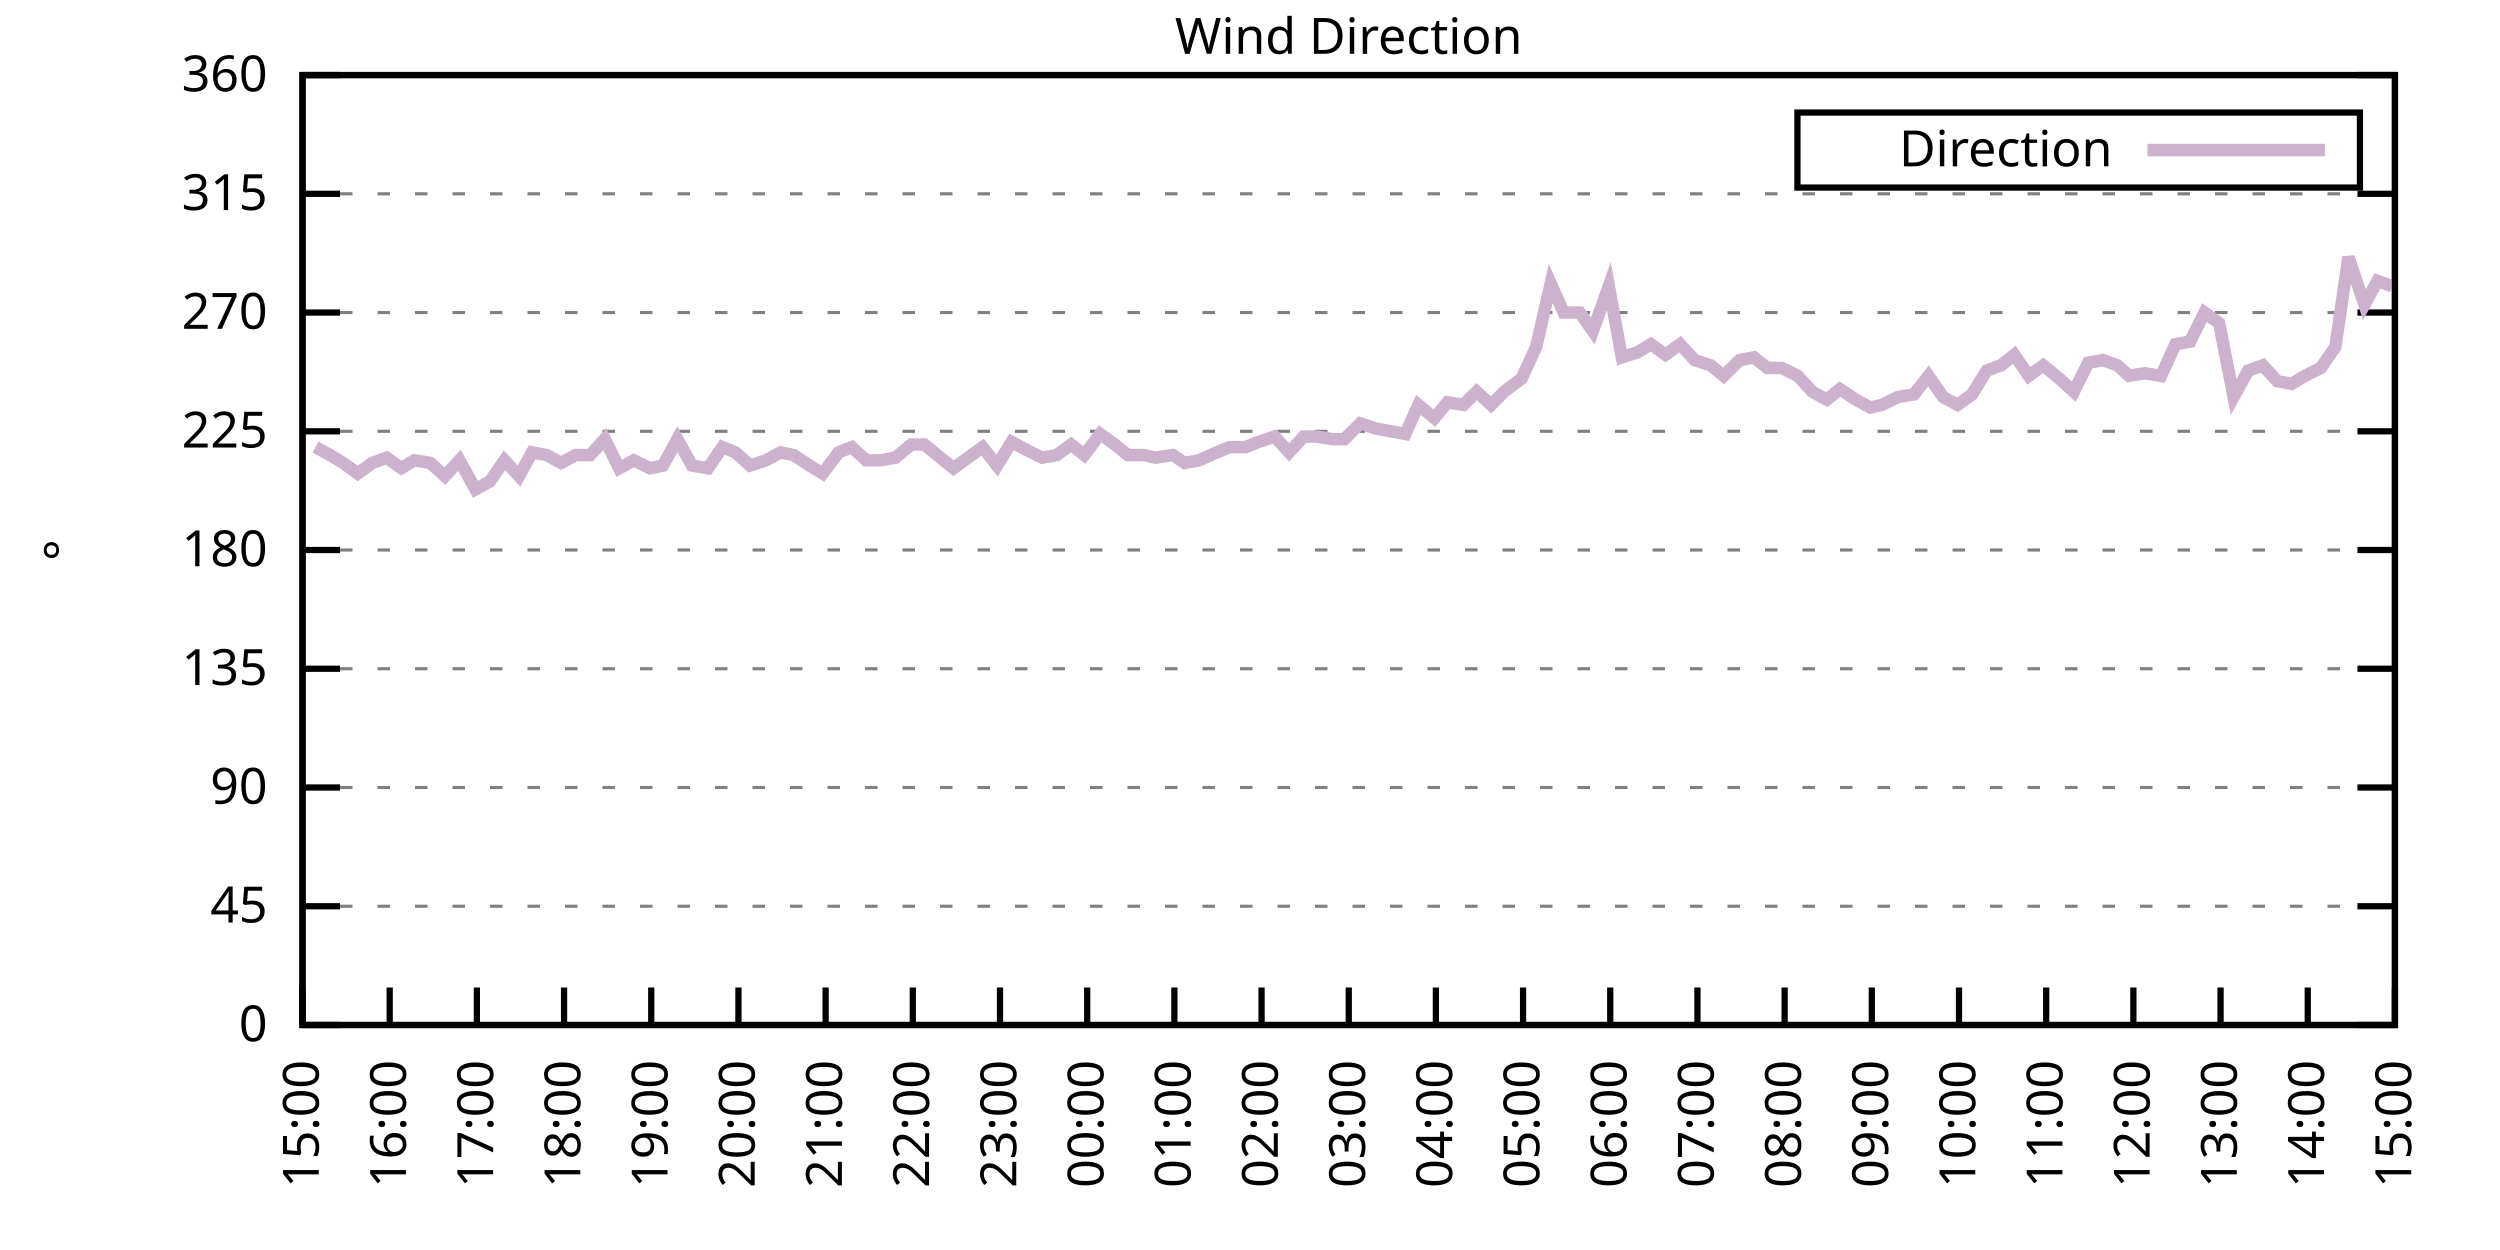
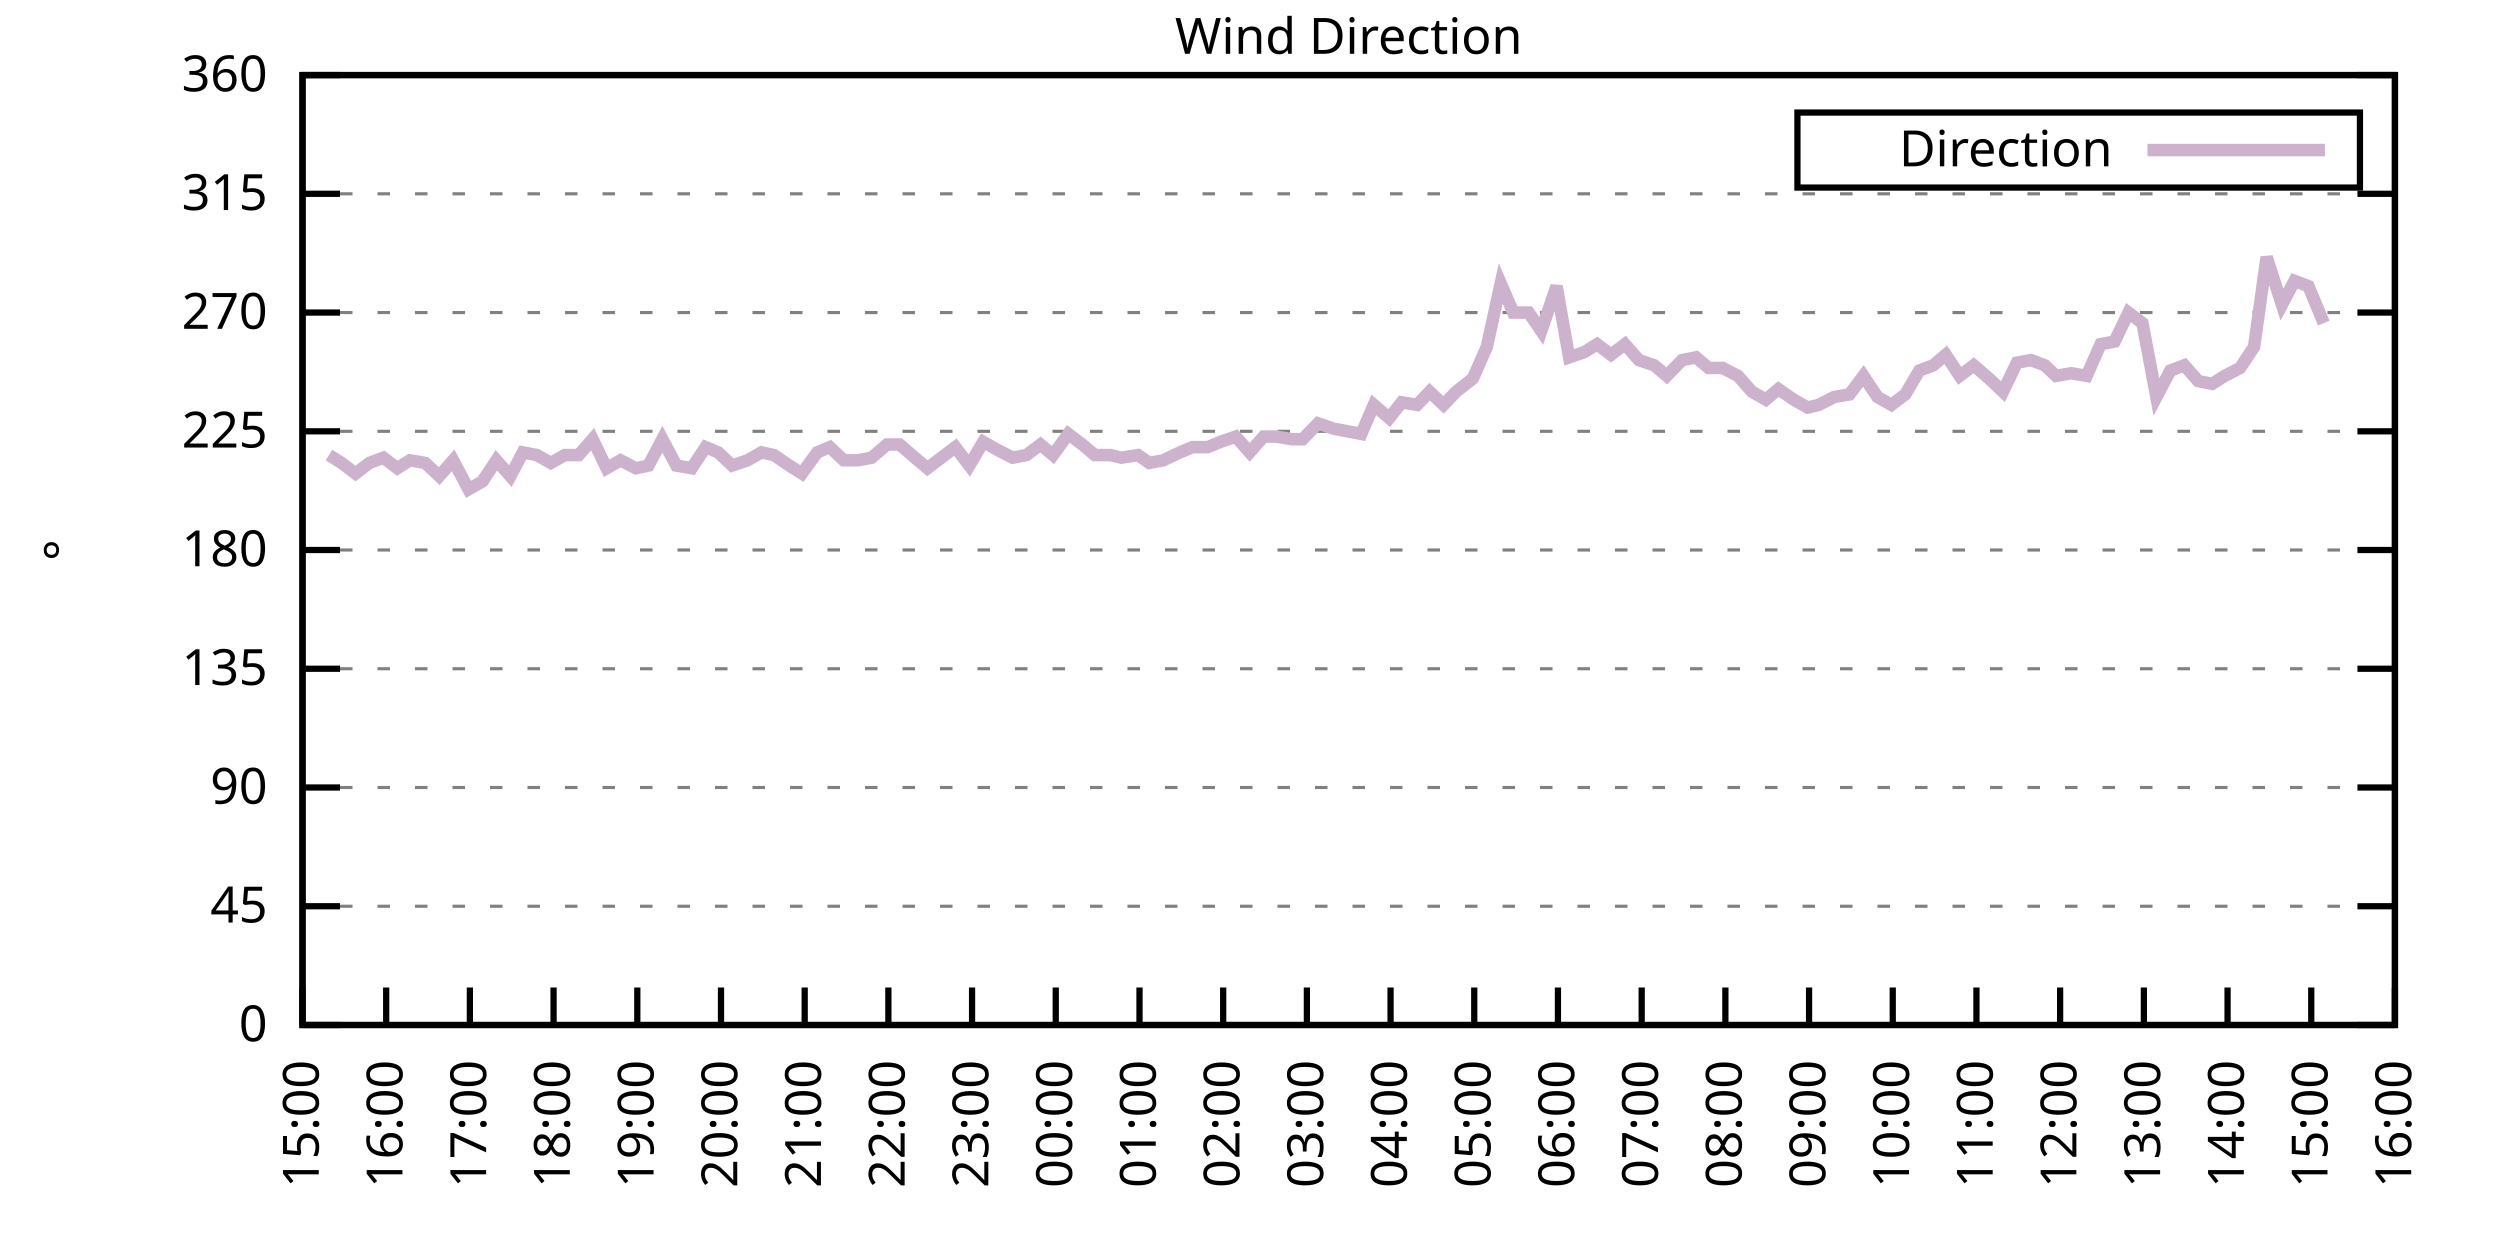
<svg xmlns="http://www.w3.org/2000/svg" xmlns:xlink="http://www.w3.org/1999/xlink" width="400" height="200" viewBox="0 0 400 200">
  <g id="gnuplot_canvas">
    <rect x="0" y="0" width="400" height="200" fill="none" />
    <defs>
      <circle id="gpDot" r="0.5" stroke-width="0.5" stroke="currentColor" />
      <path id="gpPt0" stroke-width="0.333" stroke="currentColor" d="M-1,0 h2 M0,-1 v2" />
      <path id="gpPt1" stroke-width="0.333" stroke="currentColor" d="M-1,-1 L1,1 M1,-1 L-1,1" />
      <path id="gpPt2" stroke-width="0.333" stroke="currentColor" d="M-1,0 L1,0 M0,-1 L0,1 M-1,-1 L1,1 M-1,1 L1,-1" />
      <rect id="gpPt3" stroke-width="0.333" stroke="currentColor" x="-1" y="-1" width="2" height="2" />
      <rect id="gpPt4" stroke-width="0.333" stroke="currentColor" fill="currentColor" x="-1" y="-1" width="2" height="2" />
      <circle id="gpPt5" stroke-width="0.333" stroke="currentColor" cx="0" cy="0" r="1" />
      <use xlink:href="#gpPt5" id="gpPt6" fill="currentColor" stroke="none" />
      <path id="gpPt7" stroke-width="0.333" stroke="currentColor" d="M0,-1.33 L-1.33,0.67 L1.33,0.67 z" />
      <use xlink:href="#gpPt7" id="gpPt8" fill="currentColor" stroke="none" />
      <use xlink:href="#gpPt7" id="gpPt9" stroke="currentColor" transform="rotate(180)" />
      <use xlink:href="#gpPt9" id="gpPt10" fill="currentColor" stroke="none" />
      <use xlink:href="#gpPt3" id="gpPt11" stroke="currentColor" transform="rotate(45)" />
      <use xlink:href="#gpPt11" id="gpPt12" fill="currentColor" stroke="none" />
      <path id="gpPt13" stroke-width="0.333" stroke="currentColor" d="M0,1.330 L1.265,0.411 L0.782,-1.067 L-0.782,-1.076 L-1.265,0.411 z" />
      <use xlink:href="#gpPt13" id="gpPt14" fill="currentColor" stroke="none" />
      <filter id="textbox" filterUnits="objectBoundingBox" x="0" y="0" height="1" width="1">
        <feFlood flood-color="white" flood-opacity="1" result="bgnd" />
        <feComposite in="SourceGraphic" in2="bgnd" operator="atop" />
      </filter>
      <filter id="greybox" filterUnits="objectBoundingBox" x="0" y="0" height="1" width="1">
        <feFlood flood-color="lightgrey" flood-opacity="1" result="grey" />
        <feComposite in="SourceGraphic" in2="grey" operator="atop" />
      </filter>
    </defs>
    <g fill="none" color="white" stroke="currentColor" stroke-width="1.00" stroke-linecap="butt" stroke-linejoin="miter">
</g>
    <g fill="none" color="black" stroke="currentColor" stroke-width="1.00" stroke-linecap="butt" stroke-linejoin="miter">
      <g stroke="none" shape-rendering="crispEdges">
        <polygon fill="rgb(255, 255, 255)" points="48.40,164.00 383.18,164.00 383.18,12.02 48.40,12.02 " />
      </g>
    </g>
    <g fill="none" color="black" stroke="currentColor" stroke-width="1.00" stroke-linecap="butt" stroke-linejoin="miter">
</g>
    <g fill="none" color="black" stroke="black" stroke-width="0.50" stroke-linecap="butt" stroke-linejoin="miter">
</g>
    <g fill="none" color="gray" stroke="currentColor" stroke-width="0.50" stroke-linecap="butt" stroke-linejoin="miter">
      <path stroke="gray" stroke-dasharray="2,4" class="gridline" d="M48.40,164.00 L383.19,164.00  " />
    </g>
    <g fill="none" color="gray" stroke="gray" stroke-width="1.00" stroke-linecap="butt" stroke-linejoin="miter">
</g>
    <g fill="none" color="black" stroke="currentColor" stroke-width="1.00" stroke-linecap="butt" stroke-linejoin="miter">
      <path stroke="black" d="M48.40,164.00 L54.40,164.00 M383.19,164.00 L377.19,164.00  " />
      <g transform="translate(42.80,166.60)" stroke="none" fill="black" font-family="Sans" font-size="8.00" text-anchor="end">
        <text>
          <tspan font-family="Sans"> 0</tspan>
        </text>
      </g>
    </g>
    <g fill="none" color="black" stroke="currentColor" stroke-width="1.00" stroke-linecap="butt" stroke-linejoin="miter">
</g>
    <g fill="none" color="black" stroke="black" stroke-width="0.50" stroke-linecap="butt" stroke-linejoin="miter">
</g>
    <g fill="none" color="gray" stroke="currentColor" stroke-width="0.50" stroke-linecap="butt" stroke-linejoin="miter">
      <path stroke="gray" stroke-dasharray="2,4" class="gridline" d="M48.40,145.00 L383.19,145.00  " />
    </g>
    <g fill="none" color="gray" stroke="gray" stroke-width="1.00" stroke-linecap="butt" stroke-linejoin="miter">
</g>
    <g fill="none" color="black" stroke="currentColor" stroke-width="1.00" stroke-linecap="butt" stroke-linejoin="miter">
      <path stroke="black" d="M48.40,145.00 L54.40,145.00 M383.19,145.00 L377.19,145.00  " />
      <g transform="translate(42.80,147.60)" stroke="none" fill="black" font-family="Sans" font-size="8.00" text-anchor="end">
        <text>
          <tspan font-family="Sans"> 45</tspan>
        </text>
      </g>
    </g>
    <g fill="none" color="black" stroke="currentColor" stroke-width="1.00" stroke-linecap="butt" stroke-linejoin="miter">
</g>
    <g fill="none" color="black" stroke="black" stroke-width="0.50" stroke-linecap="butt" stroke-linejoin="miter">
</g>
    <g fill="none" color="gray" stroke="currentColor" stroke-width="0.50" stroke-linecap="butt" stroke-linejoin="miter">
      <path stroke="gray" stroke-dasharray="2,4" class="gridline" d="M48.40,126.00 L383.19,126.00  " />
    </g>
    <g fill="none" color="gray" stroke="gray" stroke-width="1.00" stroke-linecap="butt" stroke-linejoin="miter">
</g>
    <g fill="none" color="black" stroke="currentColor" stroke-width="1.00" stroke-linecap="butt" stroke-linejoin="miter">
      <path stroke="black" d="M48.40,126.00 L54.40,126.00 M383.19,126.00 L377.19,126.00  " />
      <g transform="translate(42.80,128.60)" stroke="none" fill="black" font-family="Sans" font-size="8.00" text-anchor="end">
        <text>
          <tspan font-family="Sans"> 90</tspan>
        </text>
      </g>
    </g>
    <g fill="none" color="black" stroke="currentColor" stroke-width="1.00" stroke-linecap="butt" stroke-linejoin="miter">
</g>
    <g fill="none" color="black" stroke="black" stroke-width="0.50" stroke-linecap="butt" stroke-linejoin="miter">
</g>
    <g fill="none" color="gray" stroke="currentColor" stroke-width="0.50" stroke-linecap="butt" stroke-linejoin="miter">
      <path stroke="gray" stroke-dasharray="2,4" class="gridline" d="M48.40,107.00 L383.19,107.00  " />
    </g>
    <g fill="none" color="gray" stroke="gray" stroke-width="1.00" stroke-linecap="butt" stroke-linejoin="miter">
</g>
    <g fill="none" color="black" stroke="currentColor" stroke-width="1.00" stroke-linecap="butt" stroke-linejoin="miter">
      <path stroke="black" d="M48.40,107.00 L54.40,107.00 M383.19,107.00 L377.19,107.00  " />
      <g transform="translate(42.80,109.60)" stroke="none" fill="black" font-family="Sans" font-size="8.00" text-anchor="end">
        <text>
          <tspan font-family="Sans"> 135</tspan>
        </text>
      </g>
    </g>
    <g fill="none" color="black" stroke="currentColor" stroke-width="1.00" stroke-linecap="butt" stroke-linejoin="miter">
</g>
    <g fill="none" color="black" stroke="black" stroke-width="0.50" stroke-linecap="butt" stroke-linejoin="miter">
</g>
    <g fill="none" color="gray" stroke="currentColor" stroke-width="0.50" stroke-linecap="butt" stroke-linejoin="miter">
      <path stroke="gray" stroke-dasharray="2,4" class="gridline" d="M48.40,88.00 L383.19,88.00  " />
    </g>
    <g fill="none" color="gray" stroke="gray" stroke-width="1.00" stroke-linecap="butt" stroke-linejoin="miter">
</g>
    <g fill="none" color="black" stroke="currentColor" stroke-width="1.00" stroke-linecap="butt" stroke-linejoin="miter">
      <path stroke="black" d="M48.40,88.00 L54.40,88.00 M383.19,88.00 L377.19,88.00  " />
      <g transform="translate(42.80,90.60)" stroke="none" fill="black" font-family="Sans" font-size="8.00" text-anchor="end">
        <text>
          <tspan font-family="Sans"> 180</tspan>
        </text>
      </g>
    </g>
    <g fill="none" color="black" stroke="currentColor" stroke-width="1.00" stroke-linecap="butt" stroke-linejoin="miter">
</g>
    <g fill="none" color="black" stroke="black" stroke-width="0.50" stroke-linecap="butt" stroke-linejoin="miter">
</g>
    <g fill="none" color="gray" stroke="currentColor" stroke-width="0.50" stroke-linecap="butt" stroke-linejoin="miter">
      <path stroke="gray" stroke-dasharray="2,4" class="gridline" d="M48.40,69.01 L383.19,69.01  " />
    </g>
    <g fill="none" color="gray" stroke="gray" stroke-width="1.00" stroke-linecap="butt" stroke-linejoin="miter">
</g>
    <g fill="none" color="black" stroke="currentColor" stroke-width="1.00" stroke-linecap="butt" stroke-linejoin="miter">
      <path stroke="black" d="M48.40,69.01 L54.40,69.01 M383.19,69.01 L377.19,69.01  " />
      <g transform="translate(42.80,71.61)" stroke="none" fill="black" font-family="Sans" font-size="8.00" text-anchor="end">
        <text>
          <tspan font-family="Sans"> 225</tspan>
        </text>
      </g>
    </g>
    <g fill="none" color="black" stroke="currentColor" stroke-width="1.00" stroke-linecap="butt" stroke-linejoin="miter">
</g>
    <g fill="none" color="black" stroke="black" stroke-width="0.50" stroke-linecap="butt" stroke-linejoin="miter">
</g>
    <g fill="none" color="gray" stroke="currentColor" stroke-width="0.50" stroke-linecap="butt" stroke-linejoin="miter">
      <path stroke="gray" stroke-dasharray="2,4" class="gridline" d="M48.40,50.01 L383.19,50.01  " />
    </g>
    <g fill="none" color="gray" stroke="gray" stroke-width="1.00" stroke-linecap="butt" stroke-linejoin="miter">
</g>
    <g fill="none" color="black" stroke="currentColor" stroke-width="1.00" stroke-linecap="butt" stroke-linejoin="miter">
      <path stroke="black" d="M48.40,50.01 L54.40,50.01 M383.19,50.01 L377.19,50.01  " />
      <g transform="translate(42.80,52.61)" stroke="none" fill="black" font-family="Sans" font-size="8.00" text-anchor="end">
        <text>
          <tspan font-family="Sans"> 270</tspan>
        </text>
      </g>
    </g>
    <g fill="none" color="black" stroke="currentColor" stroke-width="1.00" stroke-linecap="butt" stroke-linejoin="miter">
</g>
    <g fill="none" color="black" stroke="black" stroke-width="0.50" stroke-linecap="butt" stroke-linejoin="miter">
</g>
    <g fill="none" color="gray" stroke="currentColor" stroke-width="0.50" stroke-linecap="butt" stroke-linejoin="miter">
      <path stroke="gray" stroke-dasharray="2,4" class="gridline" d="M48.40,31.01 L383.19,31.01  " />
    </g>
    <g fill="none" color="gray" stroke="gray" stroke-width="1.00" stroke-linecap="butt" stroke-linejoin="miter">
</g>
    <g fill="none" color="black" stroke="currentColor" stroke-width="1.00" stroke-linecap="butt" stroke-linejoin="miter">
      <path stroke="black" d="M48.40,31.01 L54.40,31.01 M383.19,31.01 L377.19,31.01  " />
      <g transform="translate(42.80,33.61)" stroke="none" fill="black" font-family="Sans" font-size="8.00" text-anchor="end">
        <text>
          <tspan font-family="Sans"> 315</tspan>
        </text>
      </g>
    </g>
    <g fill="none" color="black" stroke="currentColor" stroke-width="1.00" stroke-linecap="butt" stroke-linejoin="miter">
</g>
    <g fill="none" color="black" stroke="black" stroke-width="0.50" stroke-linecap="butt" stroke-linejoin="miter">
</g>
    <g fill="none" color="gray" stroke="currentColor" stroke-width="0.50" stroke-linecap="butt" stroke-linejoin="miter">
      <path stroke="gray" stroke-dasharray="2,4" class="gridline" d="M48.40,12.01 L383.19,12.01  " />
    </g>
    <g fill="none" color="gray" stroke="gray" stroke-width="1.00" stroke-linecap="butt" stroke-linejoin="miter">
</g>
    <g fill="none" color="black" stroke="currentColor" stroke-width="1.00" stroke-linecap="butt" stroke-linejoin="miter">
      <path stroke="black" d="M48.40,12.01 L54.40,12.01 M383.19,12.01 L377.19,12.01  " />
      <g transform="translate(42.80,14.61)" stroke="none" fill="black" font-family="Sans" font-size="8.00" text-anchor="end">
        <text>
          <tspan font-family="Sans"> 360</tspan>
        </text>
      </g>
    </g>
    <g fill="none" color="black" stroke="currentColor" stroke-width="1.00" stroke-linecap="butt" stroke-linejoin="miter">
      <path stroke="black" d="M48.40,164.00 L48.40,158.00  " />
      <g transform="translate(51.00,169.60) rotate(270.00)" stroke="none" fill="black" font-family="Sans" font-size="8.00" text-anchor="end">
        <text>
          <tspan font-family="Sans">15:00</tspan>
        </text>
      </g>
    </g>
    <g fill="none" color="black" stroke="currentColor" stroke-width="1.00" stroke-linecap="butt" stroke-linejoin="miter">
-       <path stroke="black" d="M62.35,164.00 L62.35,158.00  " />
-       <g transform="translate(64.95,169.60) rotate(270.00)" stroke="none" fill="black" font-family="Sans" font-size="8.00" text-anchor="end">
+       <path stroke="black" d="M61.79,164.00 L61.79,158.00  " />
+       <g transform="translate(64.39,169.60) rotate(270.00)" stroke="none" fill="black" font-family="Sans" font-size="8.00" text-anchor="end">
        <text>
          <tspan font-family="Sans">16:00</tspan>
        </text>
      </g>
    </g>
    <g fill="none" color="black" stroke="currentColor" stroke-width="1.00" stroke-linecap="butt" stroke-linejoin="miter">
-       <path stroke="black" d="M76.30,164.00 L76.30,158.00  " />
-       <g transform="translate(78.90,169.60) rotate(270.00)" stroke="none" fill="black" font-family="Sans" font-size="8.00" text-anchor="end">
+       <path stroke="black" d="M75.18,164.00 L75.18,158.00  " />
+       <g transform="translate(77.78,169.60) rotate(270.00)" stroke="none" fill="black" font-family="Sans" font-size="8.00" text-anchor="end">
        <text>
          <tspan font-family="Sans">17:00</tspan>
        </text>
      </g>
    </g>
    <g fill="none" color="black" stroke="currentColor" stroke-width="1.00" stroke-linecap="butt" stroke-linejoin="miter">
-       <path stroke="black" d="M90.25,164.00 L90.25,158.00  " />
-       <g transform="translate(92.85,169.60) rotate(270.00)" stroke="none" fill="black" font-family="Sans" font-size="8.00" text-anchor="end">
+       <path stroke="black" d="M88.57,164.00 L88.57,158.00  " />
+       <g transform="translate(91.17,169.60) rotate(270.00)" stroke="none" fill="black" font-family="Sans" font-size="8.00" text-anchor="end">
        <text>
          <tspan font-family="Sans">18:00</tspan>
        </text>
      </g>
    </g>
    <g fill="none" color="black" stroke="currentColor" stroke-width="1.00" stroke-linecap="butt" stroke-linejoin="miter">
-       <path stroke="black" d="M104.20,164.00 L104.20,158.00  " />
-       <g transform="translate(106.80,169.60) rotate(270.00)" stroke="none" fill="black" font-family="Sans" font-size="8.00" text-anchor="end">
+       <path stroke="black" d="M101.97,164.00 L101.97,158.00  " />
+       <g transform="translate(104.57,169.60) rotate(270.00)" stroke="none" fill="black" font-family="Sans" font-size="8.00" text-anchor="end">
        <text>
          <tspan font-family="Sans">19:00</tspan>
        </text>
      </g>
    </g>
    <g fill="none" color="black" stroke="currentColor" stroke-width="1.00" stroke-linecap="butt" stroke-linejoin="miter">
-       <path stroke="black" d="M118.15,164.00 L118.15,158.00  " />
-       <g transform="translate(120.75,169.60) rotate(270.00)" stroke="none" fill="black" font-family="Sans" font-size="8.00" text-anchor="end">
+       <path stroke="black" d="M115.36,164.00 L115.36,158.00  " />
+       <g transform="translate(117.96,169.60) rotate(270.00)" stroke="none" fill="black" font-family="Sans" font-size="8.00" text-anchor="end">
        <text>
          <tspan font-family="Sans">20:00</tspan>
        </text>
      </g>
    </g>
    <g fill="none" color="black" stroke="currentColor" stroke-width="1.00" stroke-linecap="butt" stroke-linejoin="miter">
-       <path stroke="black" d="M132.10,164.00 L132.10,158.00  " />
-       <g transform="translate(134.70,169.60) rotate(270.00)" stroke="none" fill="black" font-family="Sans" font-size="8.00" text-anchor="end">
+       <path stroke="black" d="M128.75,164.00 L128.75,158.00  " />
+       <g transform="translate(131.35,169.60) rotate(270.00)" stroke="none" fill="black" font-family="Sans" font-size="8.00" text-anchor="end">
        <text>
          <tspan font-family="Sans">21:00</tspan>
        </text>
      </g>
    </g>
    <g fill="none" color="black" stroke="currentColor" stroke-width="1.00" stroke-linecap="butt" stroke-linejoin="miter">
-       <path stroke="black" d="M146.05,164.00 L146.05,158.00  " />
-       <g transform="translate(148.65,169.60) rotate(270.00)" stroke="none" fill="black" font-family="Sans" font-size="8.00" text-anchor="end">
+       <path stroke="black" d="M142.14,164.00 L142.14,158.00  " />
+       <g transform="translate(144.74,169.60) rotate(270.00)" stroke="none" fill="black" font-family="Sans" font-size="8.00" text-anchor="end">
        <text>
          <tspan font-family="Sans">22:00</tspan>
        </text>
      </g>
    </g>
    <g fill="none" color="black" stroke="currentColor" stroke-width="1.00" stroke-linecap="butt" stroke-linejoin="miter">
-       <path stroke="black" d="M160.00,164.00 L160.00,158.00  " />
-       <g transform="translate(162.60,169.60) rotate(270.00)" stroke="none" fill="black" font-family="Sans" font-size="8.00" text-anchor="end">
+       <path stroke="black" d="M155.53,164.00 L155.53,158.00  " />
+       <g transform="translate(158.13,169.60) rotate(270.00)" stroke="none" fill="black" font-family="Sans" font-size="8.00" text-anchor="end">
        <text>
          <tspan font-family="Sans">23:00</tspan>
        </text>
      </g>
    </g>
    <g fill="none" color="black" stroke="currentColor" stroke-width="1.00" stroke-linecap="butt" stroke-linejoin="miter">
-       <path stroke="black" d="M173.95,164.00 L173.95,158.00  " />
-       <g transform="translate(176.55,169.60) rotate(270.00)" stroke="none" fill="black" font-family="Sans" font-size="8.00" text-anchor="end">
+       <path stroke="black" d="M168.92,164.00 L168.92,158.00  " />
+       <g transform="translate(171.52,169.60) rotate(270.00)" stroke="none" fill="black" font-family="Sans" font-size="8.00" text-anchor="end">
        <text>
          <tspan font-family="Sans">00:00</tspan>
        </text>
      </g>
    </g>
    <g fill="none" color="black" stroke="currentColor" stroke-width="1.00" stroke-linecap="butt" stroke-linejoin="miter">
-       <path stroke="black" d="M187.90,164.00 L187.90,158.00  " />
-       <g transform="translate(190.50,169.60) rotate(270.00)" stroke="none" fill="black" font-family="Sans" font-size="8.00" text-anchor="end">
+       <path stroke="black" d="M182.32,164.00 L182.32,158.00  " />
+       <g transform="translate(184.92,169.60) rotate(270.00)" stroke="none" fill="black" font-family="Sans" font-size="8.00" text-anchor="end">
        <text>
          <tspan font-family="Sans">01:00</tspan>
        </text>
      </g>
    </g>
    <g fill="none" color="black" stroke="currentColor" stroke-width="1.00" stroke-linecap="butt" stroke-linejoin="miter">
-       <path stroke="black" d="M201.85,164.00 L201.85,158.00  " />
-       <g transform="translate(204.45,169.60) rotate(270.00)" stroke="none" fill="black" font-family="Sans" font-size="8.00" text-anchor="end">
+       <path stroke="black" d="M195.71,164.00 L195.71,158.00  " />
+       <g transform="translate(198.31,169.60) rotate(270.00)" stroke="none" fill="black" font-family="Sans" font-size="8.00" text-anchor="end">
        <text>
          <tspan font-family="Sans">02:00</tspan>
        </text>
      </g>
    </g>
    <g fill="none" color="black" stroke="currentColor" stroke-width="1.00" stroke-linecap="butt" stroke-linejoin="miter">
-       <path stroke="black" d="M215.80,164.00 L215.80,158.00  " />
-       <g transform="translate(218.40,169.60) rotate(270.00)" stroke="none" fill="black" font-family="Sans" font-size="8.00" text-anchor="end">
+       <path stroke="black" d="M209.10,164.00 L209.10,158.00  " />
+       <g transform="translate(211.70,169.60) rotate(270.00)" stroke="none" fill="black" font-family="Sans" font-size="8.00" text-anchor="end">
        <text>
          <tspan font-family="Sans">03:00</tspan>
        </text>
      </g>
    </g>
    <g fill="none" color="black" stroke="currentColor" stroke-width="1.00" stroke-linecap="butt" stroke-linejoin="miter">
-       <path stroke="black" d="M229.74,164.00 L229.74,158.00  " />
-       <g transform="translate(232.34,169.60) rotate(270.00)" stroke="none" fill="black" font-family="Sans" font-size="8.00" text-anchor="end">
+       <path stroke="black" d="M222.49,164.00 L222.49,158.00  " />
+       <g transform="translate(225.09,169.60) rotate(270.00)" stroke="none" fill="black" font-family="Sans" font-size="8.00" text-anchor="end">
        <text>
          <tspan font-family="Sans">04:00</tspan>
        </text>
      </g>
    </g>
    <g fill="none" color="black" stroke="currentColor" stroke-width="1.00" stroke-linecap="butt" stroke-linejoin="miter">
-       <path stroke="black" d="M243.69,164.00 L243.69,158.00  " />
-       <g transform="translate(246.29,169.60) rotate(270.00)" stroke="none" fill="black" font-family="Sans" font-size="8.00" text-anchor="end">
+       <path stroke="black" d="M235.88,164.00 L235.88,158.00  " />
+       <g transform="translate(238.48,169.60) rotate(270.00)" stroke="none" fill="black" font-family="Sans" font-size="8.00" text-anchor="end">
        <text>
          <tspan font-family="Sans">05:00</tspan>
        </text>
      </g>
    </g>
    <g fill="none" color="black" stroke="currentColor" stroke-width="1.00" stroke-linecap="butt" stroke-linejoin="miter">
-       <path stroke="black" d="M257.64,164.00 L257.64,158.00  " />
-       <g transform="translate(260.24,169.60) rotate(270.00)" stroke="none" fill="black" font-family="Sans" font-size="8.00" text-anchor="end">
+       <path stroke="black" d="M249.27,164.00 L249.27,158.00  " />
+       <g transform="translate(251.87,169.60) rotate(270.00)" stroke="none" fill="black" font-family="Sans" font-size="8.00" text-anchor="end">
        <text>
          <tspan font-family="Sans">06:00</tspan>
        </text>
      </g>
    </g>
    <g fill="none" color="black" stroke="currentColor" stroke-width="1.00" stroke-linecap="butt" stroke-linejoin="miter">
-       <path stroke="black" d="M271.59,164.00 L271.59,158.00  " />
-       <g transform="translate(274.19,169.60) rotate(270.00)" stroke="none" fill="black" font-family="Sans" font-size="8.00" text-anchor="end">
+       <path stroke="black" d="M262.67,164.00 L262.67,158.00  " />
+       <g transform="translate(265.27,169.60) rotate(270.00)" stroke="none" fill="black" font-family="Sans" font-size="8.00" text-anchor="end">
        <text>
          <tspan font-family="Sans">07:00</tspan>
        </text>
      </g>
    </g>
    <g fill="none" color="black" stroke="currentColor" stroke-width="1.00" stroke-linecap="butt" stroke-linejoin="miter">
-       <path stroke="black" d="M285.54,164.00 L285.54,158.00  " />
-       <g transform="translate(288.14,169.60) rotate(270.00)" stroke="none" fill="black" font-family="Sans" font-size="8.00" text-anchor="end">
+       <path stroke="black" d="M276.06,164.00 L276.06,158.00  " />
+       <g transform="translate(278.66,169.60) rotate(270.00)" stroke="none" fill="black" font-family="Sans" font-size="8.00" text-anchor="end">
        <text>
          <tspan font-family="Sans">08:00</tspan>
        </text>
      </g>
    </g>
    <g fill="none" color="black" stroke="currentColor" stroke-width="1.00" stroke-linecap="butt" stroke-linejoin="miter">
-       <path stroke="black" d="M299.49,164.00 L299.49,158.00  " />
-       <g transform="translate(302.09,169.60) rotate(270.00)" stroke="none" fill="black" font-family="Sans" font-size="8.00" text-anchor="end">
+       <path stroke="black" d="M289.45,164.00 L289.45,158.00  " />
+       <g transform="translate(292.05,169.60) rotate(270.00)" stroke="none" fill="black" font-family="Sans" font-size="8.00" text-anchor="end">
        <text>
          <tspan font-family="Sans">09:00</tspan>
        </text>
      </g>
    </g>
    <g fill="none" color="black" stroke="currentColor" stroke-width="1.00" stroke-linecap="butt" stroke-linejoin="miter">
-       <path stroke="black" d="M313.44,164.00 L313.44,158.00  " />
-       <g transform="translate(316.04,169.60) rotate(270.00)" stroke="none" fill="black" font-family="Sans" font-size="8.00" text-anchor="end">
+       <path stroke="black" d="M302.84,164.00 L302.84,158.00  " />
+       <g transform="translate(305.44,169.60) rotate(270.00)" stroke="none" fill="black" font-family="Sans" font-size="8.00" text-anchor="end">
        <text>
          <tspan font-family="Sans">10:00</tspan>
        </text>
      </g>
    </g>
    <g fill="none" color="black" stroke="currentColor" stroke-width="1.00" stroke-linecap="butt" stroke-linejoin="miter">
-       <path stroke="black" d="M327.39,164.00 L327.39,158.00  " />
-       <g transform="translate(329.99,169.60) rotate(270.00)" stroke="none" fill="black" font-family="Sans" font-size="8.00" text-anchor="end">
+       <path stroke="black" d="M316.23,164.00 L316.23,158.00  " />
+       <g transform="translate(318.83,169.60) rotate(270.00)" stroke="none" fill="black" font-family="Sans" font-size="8.00" text-anchor="end">
        <text>
          <tspan font-family="Sans">11:00</tspan>
        </text>
      </g>
    </g>
    <g fill="none" color="black" stroke="currentColor" stroke-width="1.00" stroke-linecap="butt" stroke-linejoin="miter">
-       <path stroke="black" d="M341.34,164.00 L341.34,158.00  " />
-       <g transform="translate(343.94,169.60) rotate(270.00)" stroke="none" fill="black" font-family="Sans" font-size="8.00" text-anchor="end">
+       <path stroke="black" d="M329.62,164.00 L329.62,158.00  " />
+       <g transform="translate(332.22,169.60) rotate(270.00)" stroke="none" fill="black" font-family="Sans" font-size="8.00" text-anchor="end">
        <text>
          <tspan font-family="Sans">12:00</tspan>
        </text>
      </g>
    </g>
    <g fill="none" color="black" stroke="currentColor" stroke-width="1.00" stroke-linecap="butt" stroke-linejoin="miter">
-       <path stroke="black" d="M355.29,164.00 L355.29,158.00  " />
-       <g transform="translate(357.89,169.60) rotate(270.00)" stroke="none" fill="black" font-family="Sans" font-size="8.00" text-anchor="end">
+       <path stroke="black" d="M343.02,164.00 L343.02,158.00  " />
+       <g transform="translate(345.62,169.60) rotate(270.00)" stroke="none" fill="black" font-family="Sans" font-size="8.00" text-anchor="end">
        <text>
          <tspan font-family="Sans">13:00</tspan>
        </text>
      </g>
    </g>
    <g fill="none" color="black" stroke="currentColor" stroke-width="1.00" stroke-linecap="butt" stroke-linejoin="miter">
-       <path stroke="black" d="M369.24,164.00 L369.24,158.00  " />
-       <g transform="translate(371.84,169.60) rotate(270.00)" stroke="none" fill="black" font-family="Sans" font-size="8.00" text-anchor="end">
+       <path stroke="black" d="M356.41,164.00 L356.41,158.00  " />
+       <g transform="translate(359.01,169.60) rotate(270.00)" stroke="none" fill="black" font-family="Sans" font-size="8.00" text-anchor="end">
        <text>
          <tspan font-family="Sans">14:00</tspan>
+         </text>
+       </g>
+     </g>
+     <g fill="none" color="black" stroke="currentColor" stroke-width="1.00" stroke-linecap="butt" stroke-linejoin="miter">
+       <path stroke="black" d="M369.80,164.00 L369.80,158.00  " />
+       <g transform="translate(372.40,169.60) rotate(270.00)" stroke="none" fill="black" font-family="Sans" font-size="8.00" text-anchor="end">
+         <text>
+           <tspan font-family="Sans">15:00</tspan>
        </text>
      </g>
    </g>
    <g fill="none" color="black" stroke="currentColor" stroke-width="1.00" stroke-linecap="butt" stroke-linejoin="miter">
      <path stroke="black" d="M383.19,164.00 L383.19,158.00  " />
      <g transform="translate(385.79,169.60) rotate(270.00)" stroke="none" fill="black" font-family="Sans" font-size="8.00" text-anchor="end">
        <text>
-           <tspan font-family="Sans">15:00</tspan>
+           <tspan font-family="Sans">16:00</tspan>
        </text>
      </g>
    </g>
    <g fill="none" color="black" stroke="currentColor" stroke-width="1.00" stroke-linecap="butt" stroke-linejoin="miter">
</g>
    <g fill="none" color="black" stroke="currentColor" stroke-width="1.00" stroke-linecap="butt" stroke-linejoin="miter">
      <path stroke="black" d="M48.40,12.01 L48.40,164.00 L383.19,164.00 L383.19,12.01 L48.40,12.01 Z  " />
    </g>
    <g fill="none" color="black" stroke="currentColor" stroke-width="1.00" stroke-linecap="butt" stroke-linejoin="miter">
</g>
    <g fill="none" color="black" stroke="currentColor" stroke-width="1.00" stroke-linecap="butt" stroke-linejoin="miter">
      <path stroke="black" d="M287.59,30.01 L287.59,18.01 L377.59,18.01 L377.59,30.01 L287.59,30.01 Z  " />
    </g>
    <g id="Wind_direction_plot_1">
      <g fill="none" color="white" stroke="black" stroke-width="2.00" stroke-linecap="butt" stroke-linejoin="miter">
</g>
      <g fill="none" color="black" stroke="currentColor" stroke-width="2.00" stroke-linecap="butt" stroke-linejoin="miter">
        <g transform="translate(337.99,26.61)" stroke="none" fill="black" font-family="Sans" font-size="8.00" text-anchor="end">
          <text>
            <tspan font-family="Sans">Direction</tspan>
          </text>
        </g>
      </g>
      <g fill="none" color="black" stroke="currentColor" stroke-width="2.00" stroke-linecap="butt" stroke-linejoin="miter">
-         <path stroke="rgb(204, 178, 204)" d="M343.59,24.01 L371.99,24.01 M50.49,71.54 L52.82,72.81 L54.91,74.07 L57.23,75.76 L59.56,74.07 L61.88,73.23   L64.21,74.92 L66.30,73.65 L68.86,74.07 L71.18,76.18 L73.51,73.65 L76.07,78.29 L78.39,77.03 L80.72,73.65   L83.04,76.18 L85.13,72.38 L87.46,72.81 L89.78,74.07 L92.11,72.81 L94.43,72.81 L96.76,70.27 L99.08,74.92   L101.41,73.65 L103.97,74.92 L106.06,74.49 L108.38,70.27 L110.71,74.49 L113.27,74.92 L115.59,71.54 L117.68,72.38   L120.01,74.49 L122.57,73.65 L124.89,72.38 L126.98,72.81 L129.54,74.49 L131.63,75.76 L134.19,72.38 L136.28,71.54   L138.61,73.65 L140.93,73.65 L143.26,73.23 L145.81,71.12 L147.91,71.12 L150.46,73.23 L152.56,74.92 L154.88,73.23   L157.21,71.54 L159.53,74.49 L161.86,70.70 L164.18,71.96 L166.74,73.23 L169.06,72.81 L171.39,71.12 L173.48,72.81   L176.04,69.43 L178.36,71.12 L180.46,72.81 L183.01,72.81 L184.87,73.23 L187.66,72.81 L189.52,74.07 L191.85,73.65   L194.64,72.38 L196.73,71.54 L199.29,71.54 L201.38,70.70 L203.94,69.85 L206.26,72.38 L208.59,69.85 L210.68,69.85   L213.24,70.27 L215.10,70.27 L217.65,67.74 L220.21,68.58 L224.86,69.43 L226.95,64.78 L229.51,66.90 L231.60,64.36   L234.16,64.78 L236.25,62.67 L238.58,64.78 L240.67,62.67 L243.46,60.56 L245.79,55.50 L248.11,45.36 L250.20,50.01   L252.76,50.01 L254.85,52.96 L257.41,45.79 L259.50,57.18 L262.06,56.34 L264.15,55.07 L266.48,56.76 L268.80,55.07   L271.13,57.61 L273.69,58.45 L275.78,60.14 L278.34,57.61 L280.66,57.18 L282.75,58.87 L285.08,58.87 L287.64,60.14   L289.96,62.67 L292.29,63.94 L294.38,62.25 L296.94,63.94 L299.26,65.21 L301.12,64.78 L303.68,63.52 L306.23,63.10   L308.56,60.14 L310.88,63.52 L313.21,64.78 L315.53,63.10 L317.86,59.30 L320.18,58.45 L322.28,56.76 L324.60,60.14   L326.93,58.45 L329.48,60.56 L331.81,62.67 L334.13,58.03 L336.46,57.61 L338.78,58.45 L340.64,60.14 L343.20,59.72   L345.76,60.14 L348.08,55.07 L350.41,54.65 L352.73,50.01 L355.06,51.70 L357.38,63.52 L359.71,59.30 L362.03,58.45   L364.36,60.98 L366.68,61.41 L368.78,60.14 L371.33,58.87 L373.66,55.50 L375.75,41.14 L378.31,48.74 L380.40,44.94   L382.73,45.79  " />
+         <path stroke="rgb(204, 178, 204)" d="M343.59,24.01 L371.99,24.01 M52.64,72.81 L54.65,74.07 L56.88,75.76 L59.11,74.07 L61.35,73.23 L63.58,74.92   L65.59,73.65 L68.04,74.07 L70.27,76.18 L72.50,73.65 L74.96,78.29 L77.19,77.03 L79.42,73.65 L81.66,76.18   L83.66,72.38 L85.90,72.81 L88.13,74.07 L90.36,72.81 L92.59,72.81 L94.82,70.27 L97.06,74.92 L99.29,73.65   L101.74,74.92 L103.75,74.49 L105.98,70.27 L108.22,74.49 L110.67,74.92 L112.90,71.54 L114.91,72.38 L117.14,74.49   L119.60,73.65 L121.83,72.38 L123.84,72.81 L126.29,74.49 L128.30,75.76 L130.76,72.38 L132.77,71.54 L135.00,73.65   L137.23,73.65 L139.46,73.23 L141.92,71.12 L143.93,71.12 L146.38,73.23 L148.39,74.92 L150.62,73.23 L152.85,71.54   L155.09,74.49 L157.32,70.70 L159.55,71.96 L162.01,73.23 L164.24,72.81 L166.47,71.12 L168.48,72.81 L170.93,69.43   L173.17,71.12 L175.17,72.81 L177.63,72.81 L179.41,73.23 L182.09,72.81 L183.88,74.07 L186.11,73.65 L188.79,72.38   L190.80,71.54 L193.25,71.54 L195.26,70.70 L197.72,69.85 L199.95,72.38 L202.18,69.85 L204.19,69.85 L206.64,70.27   L208.43,70.27 L210.88,67.74 L213.34,68.58 L217.80,69.43 L219.81,64.78 L222.27,66.90 L224.28,64.36 L226.73,64.78   L228.74,62.67 L230.97,64.78 L232.98,62.67 L235.66,60.56 L237.89,55.50 L240.12,45.36 L242.13,50.01 L244.59,50.01   L246.60,52.96 L249.05,45.79 L251.06,57.18 L253.51,56.34 L255.52,55.07 L257.76,56.76 L259.99,55.07 L262.22,57.61   L264.67,58.45 L266.68,60.14 L269.14,57.61 L271.37,57.18 L273.38,58.87 L275.61,58.87 L278.07,60.14 L280.30,62.67   L282.53,63.94 L284.54,62.25 L286.99,63.94 L289.23,65.21 L291.01,64.78 L293.47,63.52 L295.92,63.10 L298.15,60.14   L300.39,63.52 L302.62,64.78 L304.85,63.10 L307.08,59.30 L309.31,58.45 L311.32,56.76 L313.55,60.14 L315.79,58.45   L318.24,60.56 L320.47,62.67 L322.70,58.03 L324.94,57.61 L327.17,58.45 L328.95,60.14 L331.41,59.72 L333.86,60.14   L336.10,55.07 L338.33,54.65 L340.56,50.01 L342.79,51.70 L345.02,63.52 L347.26,59.30 L349.49,58.45 L351.72,60.98   L353.95,61.41 L355.96,60.14 L358.42,58.87 L360.65,55.50 L362.66,41.14 L365.11,48.74 L367.12,44.94 L369.35,45.79   L371.81,51.70  " />
      </g>
    </g>
    <g fill="none" color="black" stroke="currentColor" stroke-width="2.00" stroke-linecap="butt" stroke-linejoin="miter">
</g>
    <g fill="none" color="black" stroke="black" stroke-width="1.00" stroke-linecap="butt" stroke-linejoin="miter">
</g>
    <g fill="none" color="black" stroke="currentColor" stroke-width="1.00" stroke-linecap="butt" stroke-linejoin="miter">
      <path stroke="black" d="M48.40,12.01 L48.40,164.00 L383.19,164.00 L383.19,12.01 L48.40,12.01 Z  " />
      <g transform="translate(12.80,88.01) rotate(270.00)" stroke="none" fill="black" font-family="Sans" font-size="8.00" text-anchor="middle">
        <text>
          <tspan font-family="Sans">°</tspan>
        </text>
      </g>
    </g>
    <g fill="none" color="black" stroke="currentColor" stroke-width="1.00" stroke-linecap="butt" stroke-linejoin="miter">
</g>
    <g fill="none" color="black" stroke="currentColor" stroke-width="1.00" stroke-linecap="butt" stroke-linejoin="miter">
      <g transform="translate(215.79,8.61)" stroke="none" fill="black" font-family="Sans" font-size="8.00" text-anchor="middle">
        <text>
          <tspan font-family="Sans">Wind Direction</tspan>
        </text>
      </g>
    </g>
    <g fill="none" color="black" stroke="currentColor" stroke-width="1.00" stroke-linecap="butt" stroke-linejoin="miter">
</g>
  </g>
</svg>
